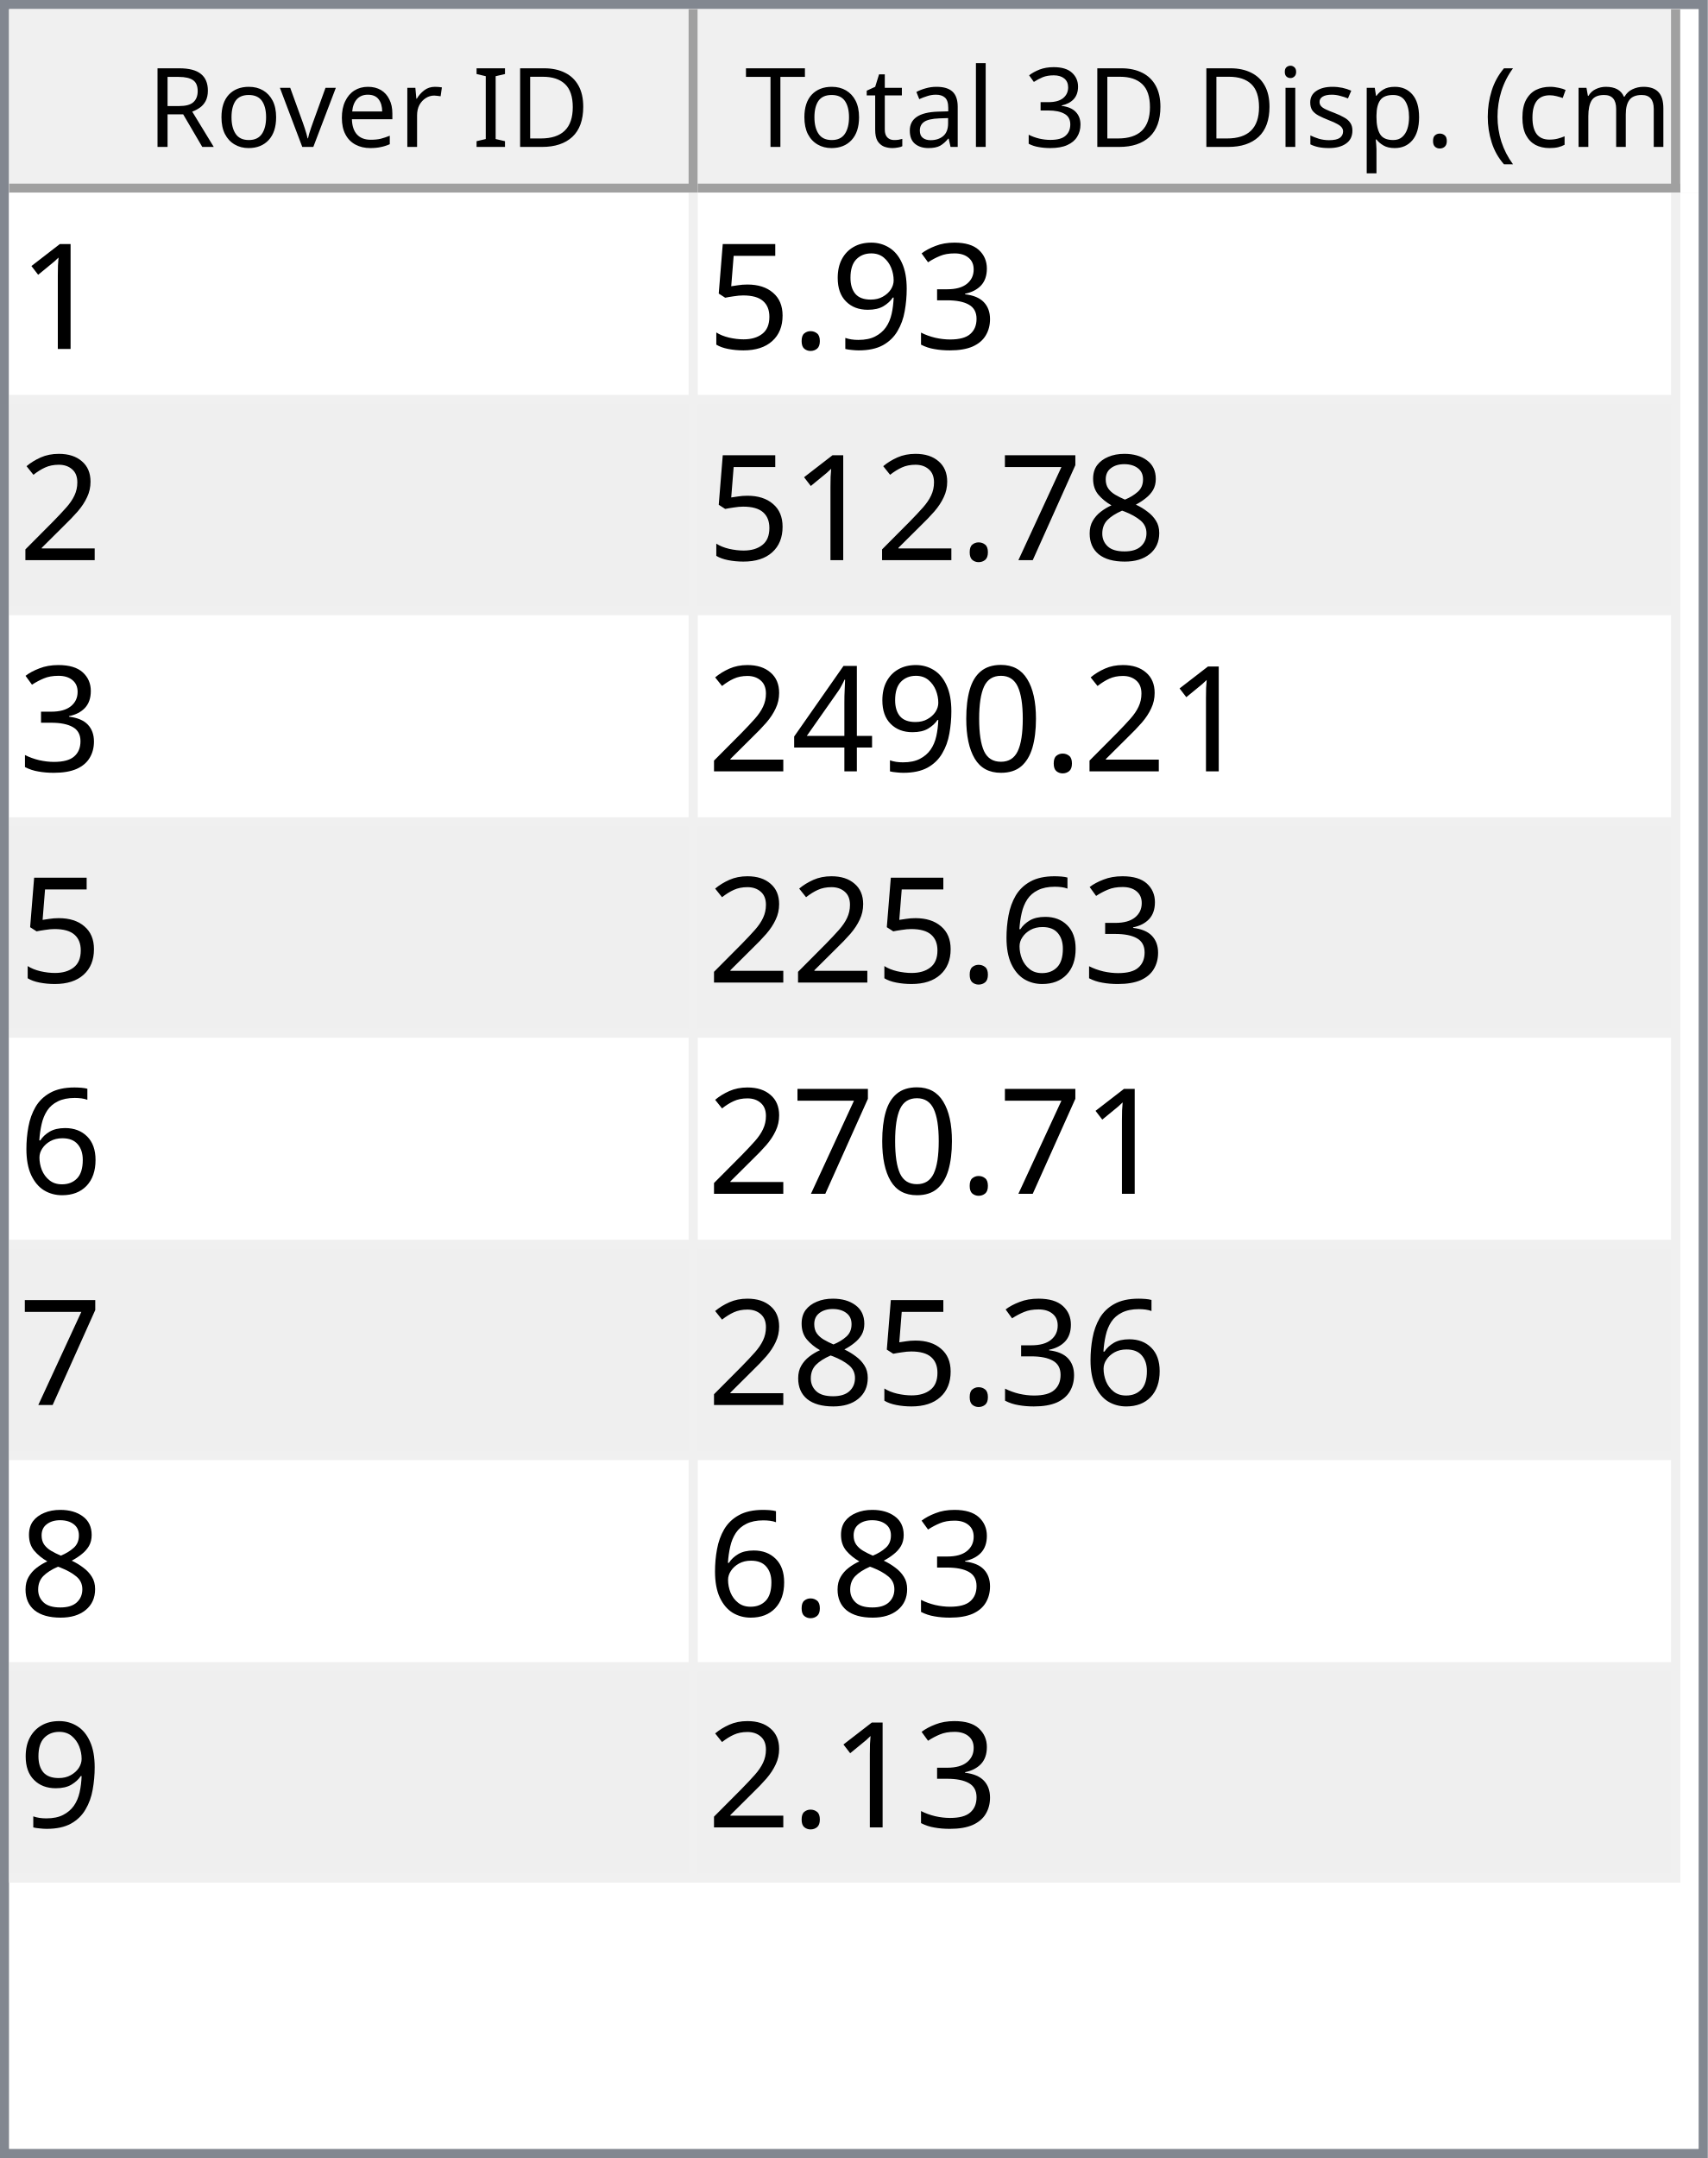
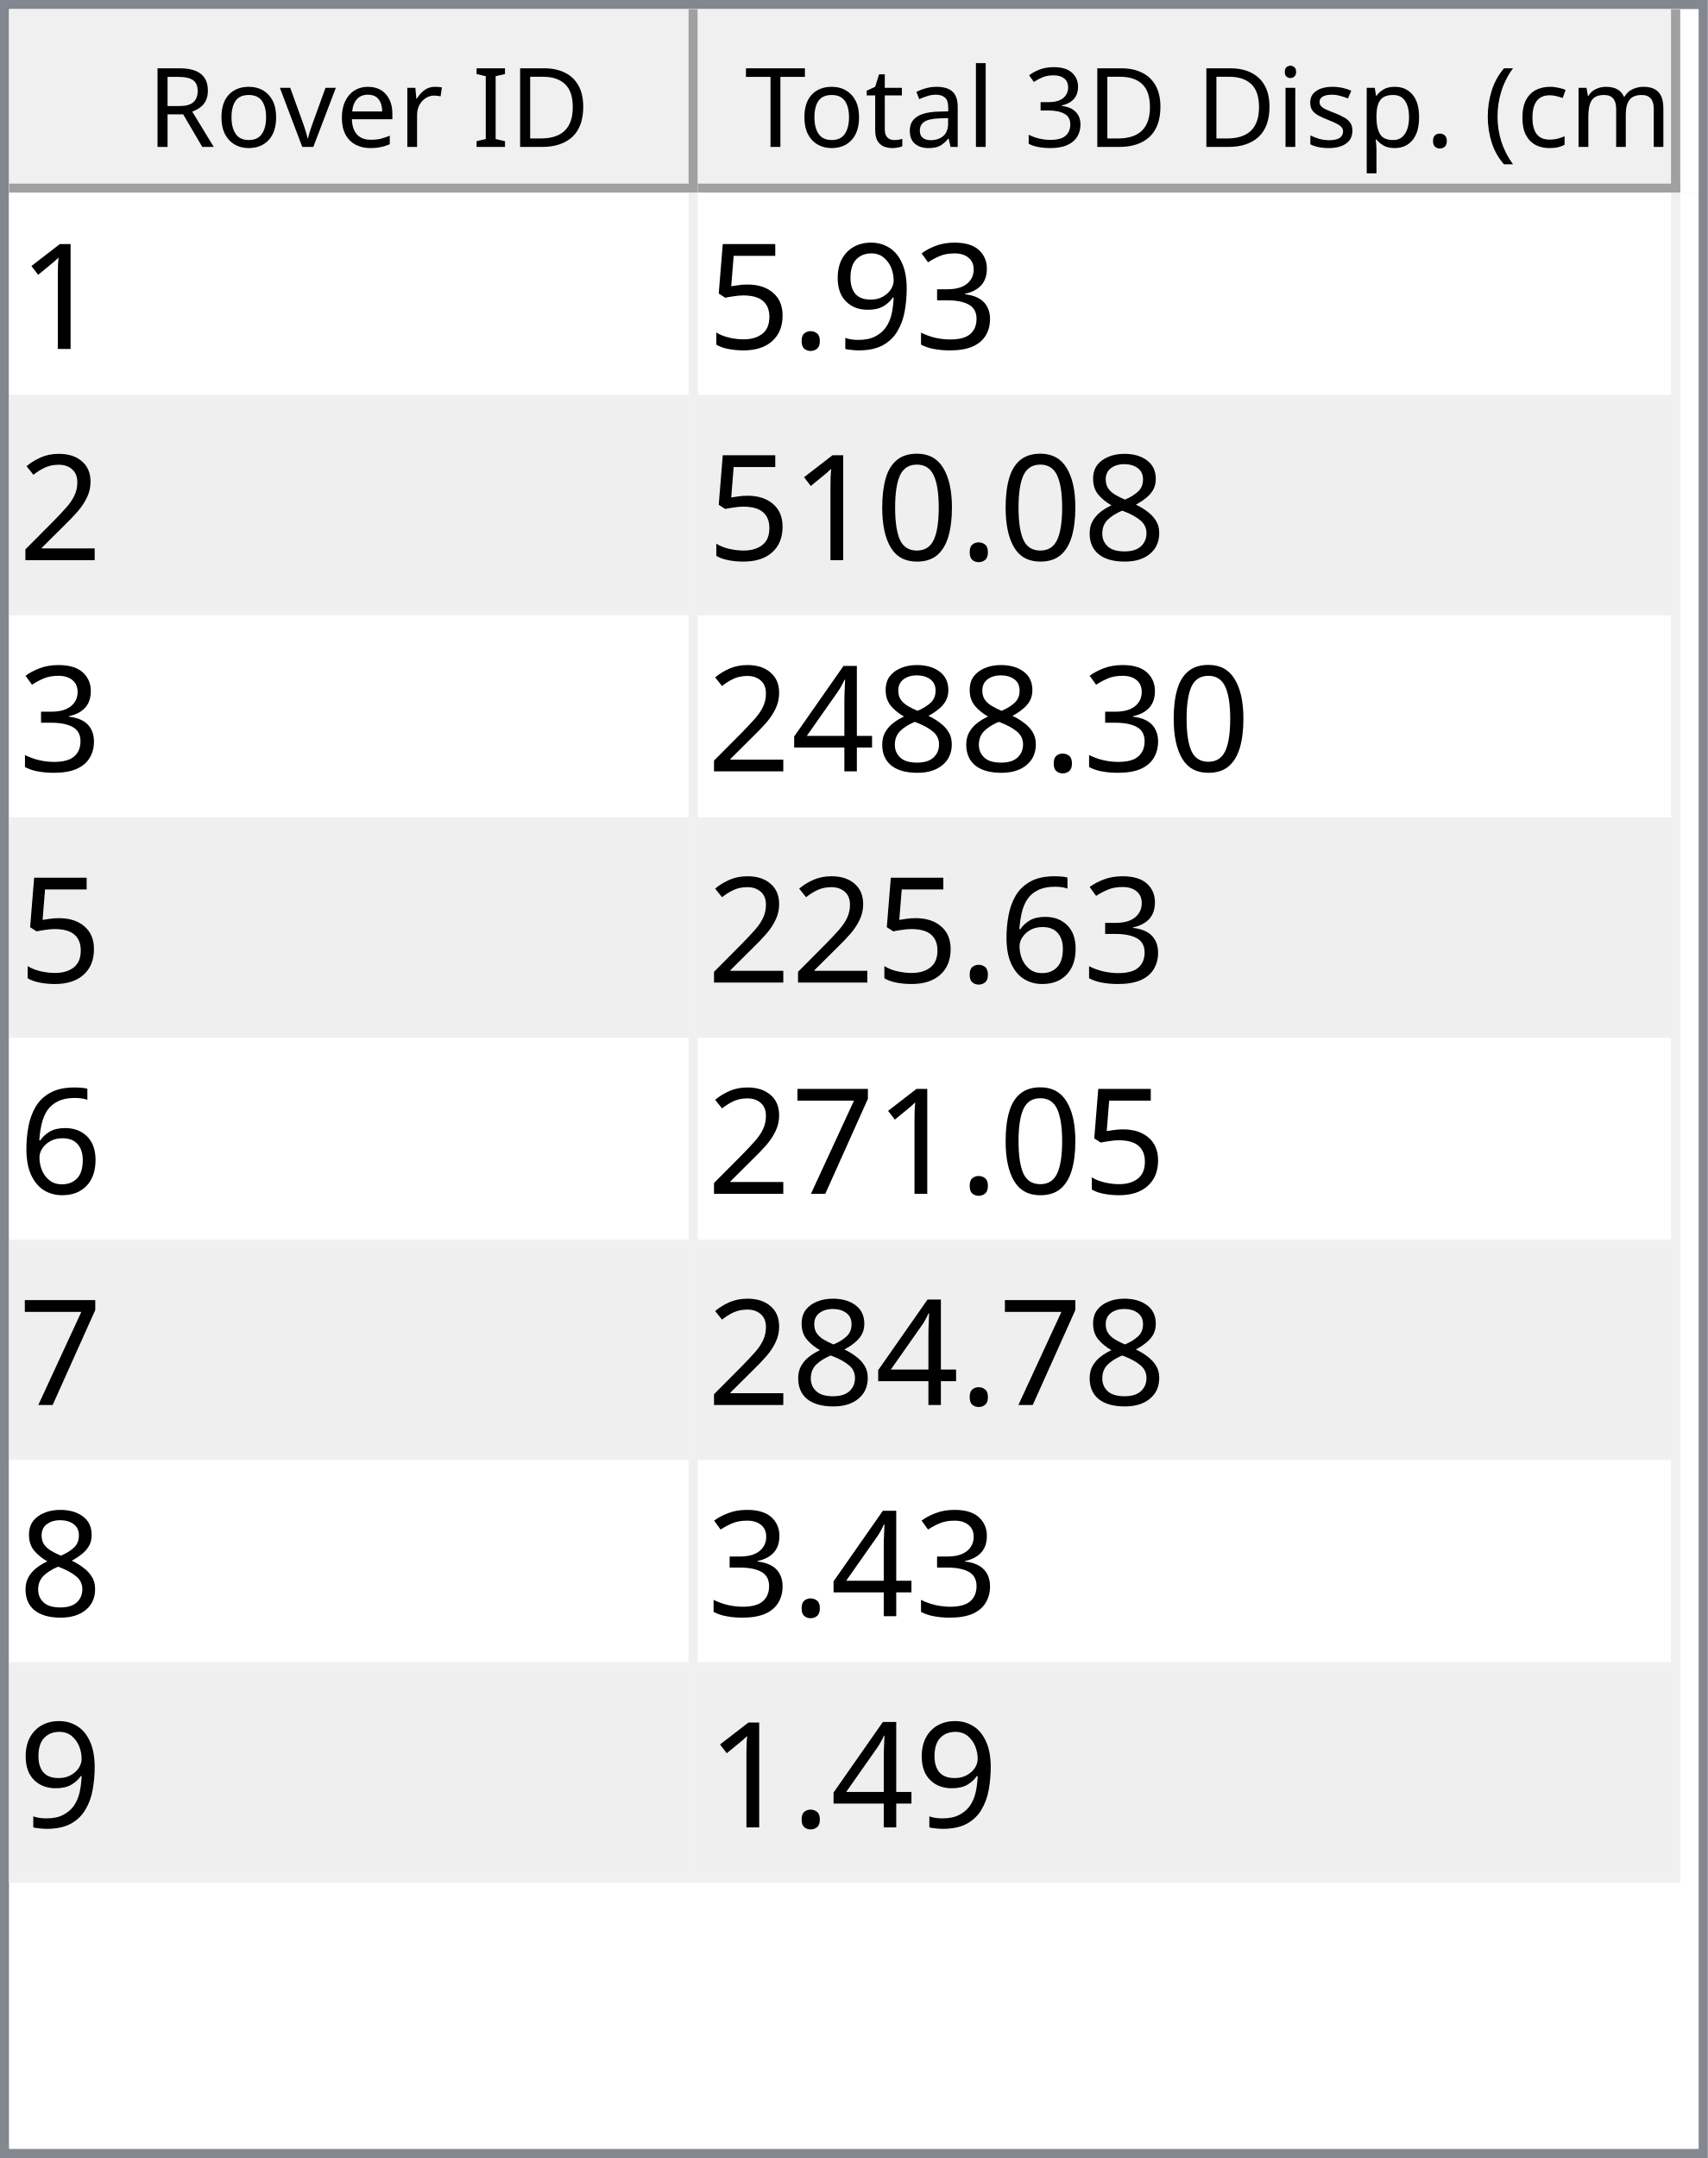
<svg xmlns="http://www.w3.org/2000/svg" style="fill-opacity:1; color-rendering:auto; color-interpolation:auto; text-rendering:auto; stroke:black; stroke-linecap:square; stroke-miterlimit:10; shape-rendering:auto; stroke-opacity:1; fill:black; stroke-dasharray:none; font-weight:normal; stroke-width:1; font-family:'Dialog'; font-style:normal; stroke-linejoin:miter; font-size:12px; stroke-dashoffset:0; image-rendering:auto;" width="186" height="235">
  <defs id="genericDefs" />
  <g>
    <defs id="defs1">
      <clipPath clipPathUnits="userSpaceOnUse" id="clipPath1">
        <path d="M0 0 L186 0 L186 235 L0 235 L0 0 Z" />
      </clipPath>
      <clipPath clipPathUnits="userSpaceOnUse" id="clipPath2">
        <path d="M0 0 L0 235 L186 235 L186 0 Z" />
      </clipPath>
      <clipPath clipPathUnits="userSpaceOnUse" id="clipPath3">
        <path d="M0 0 L0 20 L184 20 L184 0 Z" />
      </clipPath>
      <clipPath clipPathUnits="userSpaceOnUse" id="clipPath4">
        <path d="M0 0 L0 20 L75 20 L75 0 Z" />
      </clipPath>
      <clipPath clipPathUnits="userSpaceOnUse" id="clipPath5">
        <path d="M1 1 L1 19 L74 19 L74 1 Z" />
      </clipPath>
      <clipPath clipPathUnits="userSpaceOnUse" id="clipPath6">
        <path d="M0 0 L0 18 L73 18 L73 0 Z" />
      </clipPath>
      <clipPath clipPathUnits="userSpaceOnUse" id="clipPath7">
        <path d="M-0.5 -0.5 L-0.5 19.5 L74.5 19.5 L74.5 -0.5 Z" />
      </clipPath>
      <clipPath clipPathUnits="userSpaceOnUse" id="clipPath8">
        <path d="M0 0 L0 20 L107 20 L107 0 Z" />
      </clipPath>
      <clipPath clipPathUnits="userSpaceOnUse" id="clipPath9">
        <path d="M1 1 L1 19 L106 19 L106 1 Z" />
      </clipPath>
      <clipPath clipPathUnits="userSpaceOnUse" id="clipPath10">
        <path d="M0 0 L0 18 L105 18 L105 0 Z" />
      </clipPath>
      <clipPath clipPathUnits="userSpaceOnUse" id="clipPath11">
        <path d="M-0.5 -0.5 L-0.5 19.5 L106.5 19.5 L106.5 -0.5 Z" />
      </clipPath>
      <clipPath clipPathUnits="userSpaceOnUse" id="clipPath12">
        <path d="M0 0 L0 213 L184 213 L184 0 Z" />
      </clipPath>
      <clipPath clipPathUnits="userSpaceOnUse" id="clipPath13">
        <path d="M0 0 L0 184 L182 184 L182 0 Z" />
      </clipPath>
      <clipPath clipPathUnits="userSpaceOnUse" id="clipPath14">
        <path d="M-0.5 -0.5 L-0.5 183.5 L181.5 183.5 L181.5 -0.5 Z" />
      </clipPath>
      <clipPath clipPathUnits="userSpaceOnUse" id="clipPath15">
        <path d="M0 0 L0 22 L74 22 L74 0 Z" />
      </clipPath>
      <clipPath clipPathUnits="userSpaceOnUse" id="clipPath16">
        <path d="M0 0 L0 22 L106 22 L106 0 Z" />
      </clipPath>
      <font horiz-adv-x="64.551" id="font1">
        <font-face ascent="107.91" descent="25.098" units-per-em="100" style="font-style:normal; font-family:Segoe UI; font-weight:normal;" />
        <missing-glyph horiz-adv-x="64.551" d="M8.109 0 L8.109 68.266 L56.453 68.266 L56.453 0 L8.109 0 ZM15.328 7.234 L49.219 7.234 L49.219 61.031 L15.328 61.031 L15.328 7.234 Z" />
        <glyph unicode="D" horiz-adv-x="70.117" d="M9.188 0 L9.188 70.016 L28.516 70.016 Q65.531 70.016 65.531 35.891 Q65.531 19.672 55.25 9.836 Q44.969 0 27.734 0 L9.188 0 ZM17.391 62.594 L17.391 7.422 L27.828 7.422 Q41.609 7.422 49.273 14.797 Q56.938 22.172 56.938 35.688 Q56.938 62.594 28.328 62.594 L17.391 62.594 Z" />
        <glyph unicode="I" horiz-adv-x="26.611" d="M17.391 0 L9.188 0 L9.188 70.016 L17.391 70.016 L17.391 0 Z" />
        <glyph unicode=" " horiz-adv-x="27.393" d="" />
        <glyph unicode="r" horiz-adv-x="34.766" d="M34.188 41.891 Q32.078 43.5 28.125 43.5 Q23 43.5 19.555 38.672 Q16.109 33.844 16.109 25.484 L16.109 0 L8.109 0 L8.109 50 L16.109 50 L16.109 39.703 L16.312 39.703 Q18.016 44.969 21.531 47.922 Q25.047 50.875 29.391 50.875 Q32.516 50.875 34.188 50.203 L34.188 41.891 Z" />
        <glyph unicode="e" horiz-adv-x="52.295" d="M48.297 23 L12.984 23 Q13.188 14.656 17.484 10.109 Q21.781 5.562 29.297 5.562 Q37.75 5.562 44.828 11.141 L44.828 3.609 Q38.234 -1.172 27.391 -1.172 Q16.797 -1.172 10.742 5.641 Q4.688 12.453 4.688 24.812 Q4.688 36.469 11.305 43.82 Q17.922 51.172 27.734 51.172 Q37.547 51.172 42.922 44.828 Q48.297 38.484 48.297 27.203 L48.297 23 ZM40.094 29.781 Q40.047 36.719 36.75 40.578 Q33.453 44.438 27.594 44.438 Q21.922 44.438 17.969 40.383 Q14.016 36.328 13.094 29.781 L40.094 29.781 Z" />
        <glyph unicode="v" horiz-adv-x="47.9" d="M47.406 50 L27.484 0 L19.625 0 L0.688 50 L9.469 50 L22.172 13.672 Q23.578 9.672 23.922 6.688 L24.125 6.688 Q24.609 10.453 25.688 13.484 L38.969 50 L47.406 50 Z" />
        <glyph unicode="o" horiz-adv-x="58.594" d="M29 -1.172 Q17.922 -1.172 11.305 5.836 Q4.688 12.844 4.688 24.422 Q4.688 37.016 11.57 44.094 Q18.453 51.172 30.172 51.172 Q41.359 51.172 47.633 44.289 Q53.906 37.406 53.906 25.203 Q53.906 13.234 47.141 6.031 Q40.375 -1.172 29 -1.172 ZM29.594 44.438 Q21.875 44.438 17.383 39.188 Q12.891 33.938 12.891 24.703 Q12.891 15.828 17.43 10.695 Q21.969 5.562 29.594 5.562 Q37.359 5.562 41.531 10.594 Q45.703 15.625 45.703 24.906 Q45.703 34.281 41.531 39.359 Q37.359 44.438 29.594 44.438 Z" />
        <glyph unicode="R" horiz-adv-x="59.814" d="M59.375 0 L49.609 0 L37.891 19.625 Q36.281 22.359 34.766 24.289 Q33.25 26.219 31.664 27.438 Q30.078 28.656 28.25 29.219 Q26.422 29.781 24.125 29.781 L17.391 29.781 L17.391 0 L9.188 0 L9.188 70.016 L30.078 70.016 Q34.672 70.016 38.555 68.867 Q42.438 67.719 45.289 65.375 Q48.141 63.031 49.758 59.547 Q51.375 56.062 51.375 51.375 Q51.375 47.703 50.273 44.656 Q49.172 41.609 47.148 39.211 Q45.125 36.812 42.266 35.133 Q39.406 33.453 35.844 32.516 L35.844 32.328 Q37.594 31.547 38.891 30.547 Q40.188 29.547 41.359 28.18 Q42.531 26.812 43.68 25.078 Q44.828 23.344 46.234 21.047 L59.375 0 ZM17.391 62.594 L17.391 37.203 L28.516 37.203 Q31.594 37.203 34.203 38.133 Q36.812 39.062 38.719 40.797 Q40.625 42.531 41.703 45.047 Q42.781 47.562 42.781 50.688 Q42.781 56.297 39.141 59.445 Q35.5 62.594 28.609 62.594 L17.391 62.594 Z" />
        <glyph unicode=")" horiz-adv-x="30.176" d="M8.297 -15.922 L1.172 -15.922 Q16.406 2.344 16.406 26.812 Q16.406 51.469 1.078 70.016 L8.297 70.016 Q23.531 52.156 23.531 26.703 Q23.531 1.375 8.297 -15.922 Z" />
        <glyph unicode="m" horiz-adv-x="86.133" d="M79.109 0 L71.094 0 L71.094 28.719 Q71.094 37.016 68.531 40.727 Q65.969 44.438 59.906 44.438 Q54.781 44.438 51.195 39.75 Q47.609 35.062 47.609 28.516 L47.609 0 L39.594 0 L39.594 29.688 Q39.594 44.438 28.219 44.438 Q22.953 44.438 19.531 40.016 Q16.109 35.594 16.109 28.516 L16.109 0 L8.109 0 L8.109 50 L16.109 50 L16.109 42.094 L16.312 42.094 Q21.625 51.172 31.844 51.172 Q36.969 51.172 40.773 48.312 Q44.578 45.453 46 40.828 Q51.562 51.172 62.594 51.172 Q79.109 51.172 79.109 30.812 L79.109 0 Z" />
        <glyph unicode="c" horiz-adv-x="46.191" d="M42.188 2.297 Q36.422 -1.172 28.516 -1.172 Q17.828 -1.172 11.258 5.789 Q4.688 12.75 4.688 23.828 Q4.688 36.188 11.766 43.68 Q18.844 51.172 30.672 51.172 Q37.25 51.172 42.281 48.734 L42.281 40.531 Q36.719 44.438 30.375 44.438 Q22.703 44.438 17.797 38.945 Q12.891 33.453 12.891 24.516 Q12.891 15.719 17.508 10.641 Q22.125 5.562 29.891 5.562 Q36.422 5.562 42.188 9.906 L42.188 2.297 Z" />
        <glyph unicode="(" horiz-adv-x="30.176" d="M29.109 -15.922 L21.969 -15.922 Q6.844 1.375 6.844 26.703 Q6.844 52.156 21.969 70.016 L29.203 70.016 Q13.875 51.469 13.875 26.812 Q13.875 2.344 29.109 -15.922 Z" />
        <glyph unicode="." horiz-adv-x="21.68" d="M10.891 -1.078 Q8.641 -1.078 7.055 0.539 Q5.469 2.156 5.469 4.391 Q5.469 6.641 7.055 8.273 Q8.641 9.906 10.891 9.906 Q13.188 9.906 14.797 8.273 Q16.406 6.641 16.406 4.391 Q16.406 2.156 14.797 0.539 Q13.188 -1.078 10.891 -1.078 Z" />
        <glyph unicode="p" horiz-adv-x="58.789" d="M16.312 7.234 L16.109 7.234 L16.109 -23 L8.109 -23 L8.109 50 L16.109 50 L16.109 41.219 L16.312 41.219 Q22.219 51.172 33.594 51.172 Q43.266 51.172 48.688 44.461 Q54.109 37.75 54.109 26.469 Q54.109 13.922 48 6.375 Q41.891 -1.172 31.297 -1.172 Q21.578 -1.172 16.312 7.234 ZM16.109 27.391 L16.109 20.406 Q16.109 14.203 20.141 9.883 Q24.172 5.562 30.375 5.562 Q37.641 5.562 41.773 11.133 Q45.906 16.703 45.906 26.609 Q45.906 34.969 42.047 39.703 Q38.188 44.438 31.594 44.438 Q24.609 44.438 20.359 39.578 Q16.109 34.719 16.109 27.391 Z" />
        <glyph unicode="s" horiz-adv-x="42.432" d="M5.078 1.812 L5.078 10.406 Q11.625 5.562 19.484 5.562 Q30.031 5.562 30.031 12.594 Q30.031 14.594 29.125 15.992 Q28.219 17.391 26.68 18.461 Q25.141 19.531 23.07 20.383 Q21 21.234 18.609 22.172 Q15.281 23.484 12.766 24.828 Q10.25 26.172 8.57 27.859 Q6.891 29.547 6.031 31.695 Q5.172 33.844 5.172 36.719 Q5.172 40.234 6.789 42.945 Q8.406 45.656 11.086 47.484 Q13.766 49.312 17.211 50.242 Q20.656 51.172 24.312 51.172 Q30.812 51.172 35.938 48.922 L35.938 40.828 Q30.422 44.438 23.25 44.438 Q21 44.438 19.195 43.922 Q17.391 43.406 16.094 42.477 Q14.797 41.547 14.086 40.258 Q13.375 38.969 13.375 37.406 Q13.375 35.453 14.086 34.133 Q14.797 32.812 16.164 31.789 Q17.531 30.766 19.484 29.938 Q21.438 29.109 23.922 28.125 Q27.25 26.859 29.883 25.516 Q32.516 24.172 34.375 22.484 Q36.234 20.797 37.234 18.602 Q38.234 16.406 38.234 13.375 Q38.234 9.672 36.602 6.938 Q34.969 4.203 32.234 2.398 Q29.5 0.594 25.93 -0.289 Q22.359 -1.172 18.453 -1.172 Q10.75 -1.172 5.078 1.812 Z" />
        <glyph unicode="i" horiz-adv-x="24.219" d="M12.203 62.703 Q10.062 62.703 8.547 64.164 Q7.031 65.625 7.031 67.875 Q7.031 70.125 8.547 71.609 Q10.062 73.094 12.203 73.094 Q14.406 73.094 15.945 71.609 Q17.484 70.125 17.484 67.875 Q17.484 65.719 15.945 64.211 Q14.406 62.703 12.203 62.703 ZM16.109 0 L8.109 0 L8.109 50 L16.109 50 L16.109 0 Z" />
        <glyph unicode="3" horiz-adv-x="53.906" d="M46.531 19.828 Q46.531 15.094 44.75 11.211 Q42.969 7.328 39.719 4.57 Q36.469 1.812 31.93 0.297 Q27.391 -1.219 21.922 -1.219 Q11.922 -1.219 6 2.594 L6 11.188 Q13.094 5.609 22.219 5.609 Q25.875 5.609 28.828 6.539 Q31.781 7.469 33.906 9.227 Q36.031 10.984 37.18 13.477 Q38.328 15.969 38.328 19.094 Q38.328 32.812 18.797 32.812 L12.984 32.812 L12.984 39.594 L18.5 39.594 Q35.797 39.594 35.797 52.484 Q35.797 64.406 22.609 64.406 Q15.188 64.406 8.688 59.422 L8.688 67.188 Q15.375 71.188 24.609 71.188 Q29 71.188 32.57 69.969 Q36.141 68.75 38.68 66.555 Q41.219 64.359 42.609 61.281 Q44 58.203 44 54.5 Q44 40.672 30.031 36.719 L30.031 36.531 Q33.594 36.141 36.625 34.797 Q39.656 33.453 41.852 31.305 Q44.047 29.156 45.289 26.25 Q46.531 23.344 46.531 19.828 Z" />
        <glyph unicode="l" horiz-adv-x="24.219" d="M16.109 0 L8.109 0 L8.109 74.031 L16.109 74.031 L16.109 0 Z" />
        <glyph unicode="a" horiz-adv-x="50.879" d="M43.891 0 L35.891 0 L35.891 7.812 L35.688 7.812 Q30.469 -1.172 20.312 -1.172 Q12.844 -1.172 8.617 2.781 Q4.391 6.734 4.391 13.281 Q4.391 27.297 20.906 29.594 L35.891 31.688 Q35.891 44.438 25.594 44.438 Q16.547 44.438 9.281 38.281 L9.281 46.484 Q16.656 51.172 26.266 51.172 Q43.891 51.172 43.891 32.516 L43.891 0 ZM35.891 25.297 L23.828 23.641 Q18.266 22.859 15.43 20.875 Q12.594 18.891 12.594 13.875 Q12.594 10.203 15.211 7.883 Q17.828 5.562 22.172 5.562 Q28.125 5.562 32.008 9.742 Q35.891 13.922 35.891 20.312 L35.891 25.297 Z" />
        <glyph unicode="t" horiz-adv-x="33.887" d="M31.297 0.484 Q28.469 -1.078 23.828 -1.078 Q10.688 -1.078 10.688 13.578 L10.688 43.172 L2.094 43.172 L2.094 50 L10.688 50 L10.688 62.203 L18.703 64.797 L18.703 50 L31.297 50 L31.297 43.172 L18.703 43.172 L18.703 14.984 Q18.703 9.969 20.414 7.82 Q22.125 5.672 26.078 5.672 Q29.109 5.672 31.297 7.328 L31.297 0.484 Z" />
        <glyph unicode="T" horiz-adv-x="52.393" d="M50.594 62.594 L30.375 62.594 L30.375 0 L22.172 0 L22.172 62.594 L2 62.594 L2 70.016 L50.594 70.016 L50.594 62.594 Z" />
      </font>
      <font horiz-adv-x="75.0" id="font2">
        <font-face ascent="100.537" descent="21.973" units-per-em="100" style="font-style:normal; font-family:sans-serif; font-weight:normal;" />
        <missing-glyph horiz-adv-x="75.0" d="M12.5 0 L12.5 62.5 L62.5 62.5 L62.5 0 L12.5 0 ZM14.062 1.562 L60.938 1.562 L60.938 60.938 L14.062 60.938 L14.062 1.562 Z" />
        <glyph unicode="1" horiz-adv-x="55.615" d="M37.25 0 L28.469 0 L28.469 56 Q25.297 52.984 20.141 49.953 Q14.984 46.922 10.891 45.406 L10.891 53.906 Q18.266 57.375 23.781 62.305 Q29.297 67.234 31.594 71.875 L37.25 71.875 L37.25 0 Z" />
        <glyph unicode="3" horiz-adv-x="55.615" d="M4.203 18.891 L12.984 20.062 Q14.5 12.594 18.141 9.297 Q21.781 6 27 6 Q33.203 6 37.477 10.297 Q41.75 14.594 41.75 20.953 Q41.75 27 37.797 30.93 Q33.844 34.859 27.734 34.859 Q25.25 34.859 21.531 33.891 L22.516 41.609 Q23.391 41.5 23.922 41.5 Q29.547 41.5 34.039 44.43 Q38.531 47.359 38.531 53.469 Q38.531 58.297 35.258 61.477 Q31.984 64.656 26.812 64.656 Q21.688 64.656 18.266 61.43 Q14.844 58.203 13.875 51.766 L5.078 53.328 Q6.688 62.156 12.398 67.016 Q18.109 71.875 26.609 71.875 Q32.469 71.875 37.398 69.359 Q42.328 66.844 44.945 62.5 Q47.562 58.156 47.562 53.266 Q47.562 48.641 45.07 44.828 Q42.578 41.016 37.703 38.766 Q44.047 37.312 47.562 32.695 Q51.078 28.078 51.078 21.141 Q51.078 11.766 44.242 5.25 Q37.406 -1.266 26.953 -1.266 Q17.531 -1.266 11.305 4.352 Q5.078 9.969 4.203 18.891 Z" />
        <glyph unicode="9" horiz-adv-x="55.615" d="M5.469 16.547 L13.922 17.328 Q14.984 11.375 18.016 8.688 Q21.047 6 25.781 6 Q29.828 6 32.883 7.859 Q35.938 9.719 37.891 12.82 Q39.844 15.922 41.164 21.195 Q42.484 26.469 42.484 31.938 Q42.484 32.516 42.438 33.688 Q39.797 29.5 35.234 26.883 Q30.672 24.266 25.344 24.266 Q16.453 24.266 10.305 30.711 Q4.156 37.156 4.156 47.703 Q4.156 58.594 10.578 65.234 Q17 71.875 26.656 71.875 Q33.641 71.875 39.43 68.117 Q45.219 64.359 48.219 57.398 Q51.219 50.438 51.219 37.25 Q51.219 23.531 48.242 15.406 Q45.266 7.281 39.383 3.031 Q33.5 -1.219 25.594 -1.219 Q17.188 -1.219 11.867 3.445 Q6.547 8.109 5.469 16.547 ZM41.453 48.141 Q41.453 55.719 37.43 60.156 Q33.406 64.594 27.734 64.594 Q21.875 64.594 17.531 59.812 Q13.188 55.031 13.188 47.406 Q13.188 40.578 17.312 36.305 Q21.438 32.031 27.484 32.031 Q33.594 32.031 37.523 36.305 Q41.453 40.578 41.453 48.141 Z" />
        <glyph unicode="." horiz-adv-x="27.783" d="M9.078 0 L9.078 10.016 L19.094 10.016 L19.094 0 L9.078 0 Z" />
        <glyph unicode="5" horiz-adv-x="55.615" d="M4.156 18.75 L13.375 19.531 Q14.406 12.797 18.141 9.398 Q21.875 6 27.156 6 Q33.5 6 37.891 10.789 Q42.281 15.578 42.281 23.484 Q42.281 31 38.062 35.352 Q33.844 39.703 27 39.703 Q22.75 39.703 19.336 37.773 Q15.922 35.844 13.969 32.766 L5.719 33.844 L12.641 70.609 L48.25 70.609 L48.25 62.203 L19.672 62.203 L15.828 42.969 Q22.266 47.469 29.344 47.469 Q38.719 47.469 45.164 40.969 Q51.609 34.469 51.609 24.266 Q51.609 14.547 45.953 7.469 Q39.062 -1.219 27.156 -1.219 Q17.391 -1.219 11.211 4.25 Q5.031 9.719 4.156 18.75 Z" />
        <glyph unicode="2" horiz-adv-x="55.615" d="M50.344 8.453 L50.344 0 L3.031 0 Q2.938 3.172 4.047 6.109 Q5.859 10.938 9.836 15.625 Q13.812 20.312 21.344 26.469 Q33.016 36.031 37.117 41.625 Q41.219 47.219 41.219 52.203 Q41.219 57.422 37.477 61.008 Q33.734 64.594 27.734 64.594 Q21.391 64.594 17.578 60.789 Q13.766 56.984 13.719 50.25 L4.688 51.172 Q5.609 61.281 11.664 66.578 Q17.719 71.875 27.938 71.875 Q38.234 71.875 44.242 66.164 Q50.25 60.453 50.25 52 Q50.25 47.703 48.492 43.555 Q46.734 39.406 42.656 34.812 Q38.578 30.219 29.109 22.219 Q21.188 15.578 18.945 13.211 Q16.703 10.844 15.234 8.453 L50.344 8.453 Z" />
        <glyph unicode="8" horiz-adv-x="55.615" d="M17.672 38.812 Q12.203 40.828 9.57 44.539 Q6.938 48.25 6.938 53.422 Q6.938 61.234 12.555 66.555 Q18.172 71.875 27.484 71.875 Q36.859 71.875 42.578 66.43 Q48.297 60.984 48.297 53.172 Q48.297 48.188 45.68 44.508 Q43.062 40.828 37.75 38.812 Q44.344 36.672 47.781 31.883 Q51.219 27.094 51.219 20.453 Q51.219 11.281 44.727 5.031 Q38.234 -1.219 27.641 -1.219 Q17.047 -1.219 10.547 5.055 Q4.047 11.328 4.047 20.703 Q4.047 27.688 7.594 32.398 Q11.141 37.109 17.672 38.812 ZM15.922 53.719 Q15.922 48.641 19.195 45.414 Q22.469 42.188 27.688 42.188 Q32.766 42.188 36.016 45.383 Q39.266 48.578 39.266 53.219 Q39.266 58.062 35.914 61.359 Q32.562 64.656 27.594 64.656 Q22.562 64.656 19.242 61.43 Q15.922 58.203 15.922 53.719 ZM13.094 20.656 Q13.094 16.891 14.875 13.375 Q16.656 9.859 20.172 7.93 Q23.688 6 27.734 6 Q34.031 6 38.133 10.055 Q42.234 14.109 42.234 20.359 Q42.234 26.703 38.016 30.859 Q33.797 35.016 27.438 35.016 Q21.234 35.016 17.164 30.914 Q13.094 26.812 13.094 20.656 Z" />
-         <glyph unicode="7" horiz-adv-x="55.615" d="M4.734 62.203 L4.734 70.656 L51.078 70.656 L51.078 63.812 Q44.234 56.547 37.523 44.484 Q30.812 32.422 27.156 19.672 Q24.516 10.688 23.781 0 L14.75 0 Q14.891 8.453 18.062 20.414 Q21.234 32.375 27.172 43.484 Q33.109 54.594 39.797 62.203 L4.734 62.203 Z" />
        <glyph unicode="0" horiz-adv-x="55.615" d="M4.156 35.297 Q4.156 48 6.766 55.742 Q9.375 63.484 14.523 67.68 Q19.672 71.875 27.484 71.875 Q33.25 71.875 37.594 69.555 Q41.938 67.234 44.773 62.867 Q47.609 58.5 49.219 52.227 Q50.828 45.953 50.828 35.297 Q50.828 22.703 48.242 14.969 Q45.656 7.234 40.508 3.008 Q35.359 -1.219 27.484 -1.219 Q17.141 -1.219 11.234 6.203 Q4.156 15.141 4.156 35.297 ZM13.188 35.297 Q13.188 17.672 17.312 11.836 Q21.438 6 27.484 6 Q33.547 6 37.672 11.859 Q41.797 17.719 41.797 35.297 Q41.797 52.984 37.672 58.789 Q33.547 64.594 27.391 64.594 Q21.344 64.594 17.719 59.469 Q13.188 52.938 13.188 35.297 Z" />
        <glyph unicode="4" horiz-adv-x="55.615" d="M32.328 0 L32.328 17.141 L1.266 17.141 L1.266 25.203 L33.938 71.578 L41.109 71.578 L41.109 25.203 L50.781 25.203 L50.781 17.141 L41.109 17.141 L41.109 0 L32.328 0 ZM32.328 25.203 L32.328 57.469 L9.906 25.203 L32.328 25.203 Z" />
        <glyph unicode="6" horiz-adv-x="55.615" d="M49.75 54.047 L41.016 53.375 Q39.844 58.547 37.703 60.891 Q34.125 64.656 28.906 64.656 Q24.703 64.656 21.531 62.312 Q17.391 59.281 14.992 53.469 Q12.594 47.656 12.5 36.922 Q15.672 41.75 20.266 44.094 Q24.859 46.438 29.891 46.438 Q38.672 46.438 44.852 39.969 Q51.031 33.5 51.031 23.25 Q51.031 16.5 48.125 10.719 Q45.219 4.938 40.141 1.859 Q35.062 -1.219 28.609 -1.219 Q17.625 -1.219 10.695 6.859 Q3.766 14.938 3.766 33.5 Q3.766 54.25 11.422 63.672 Q18.109 71.875 29.438 71.875 Q37.891 71.875 43.289 67.141 Q48.688 62.406 49.75 54.047 ZM13.875 23.188 Q13.875 18.656 15.797 14.508 Q17.719 10.359 21.188 8.18 Q24.656 6 28.469 6 Q34.031 6 38.039 10.492 Q42.047 14.984 42.047 22.703 Q42.047 30.125 38.086 34.398 Q34.125 38.672 28.125 38.672 Q22.172 38.672 18.023 34.398 Q13.875 30.125 13.875 23.188 Z" />
+         <glyph unicode="7" horiz-adv-x="55.615" d="M4.734 62.203 L4.734 70.656 L51.078 70.656 L51.078 63.812 Q44.234 56.547 37.523 44.484 Q30.812 32.422 27.156 19.672 Q24.516 10.688 23.781 0 L14.75 0 Q14.891 8.453 18.062 20.414 Q21.234 32.375 27.172 43.484 Q33.109 54.594 39.797 62.203 L4.734 62.203 Z" />
      </font>
    </defs>
    <g style="fill:white; stroke:white;">
      <rect x="0" y="0" width="186" style="clip-path:url(#clipPath1); stroke:none;" height="235" />
    </g>
    <g style="fill:white; text-rendering:optimizeSpeed; color-rendering:optimizeSpeed; image-rendering:optimizeSpeed; shape-rendering:crispEdges; stroke:white; color-interpolation:sRGB;">
      <rect x="0" width="186" height="235" y="0" style="stroke:none;" />
      <path style="stroke:none;" d="M0 235 L186 235 L186 0 L0 0 Z" />
    </g>
    <g style="fill:rgb(240,240,240); font-family:'Segoe UI'; stroke:rgb(240,240,240);">
      <rect x="0" y="0" width="186" style="clip-path:url(#clipPath2); stroke:none;" height="235" />
    </g>
    <g style="fill:rgb(130,135,144); font-family:'Segoe UI'; stroke:rgb(130,135,144);">
      <path d="M0 0 L186 0 L186 235 L0 235 L0 0 ZM1 1 L185 1 L185 234 L1 234 L1 1 Z" style="fill-rule:evenodd; clip-path:url(#clipPath2); stroke:none;" />
    </g>
    <g style="fill:white; font-family:'Segoe UI'; stroke:white;" transform="translate(1,1)">
      <rect x="0" y="0" width="184" style="clip-path:url(#clipPath3); stroke:none;" height="20" />
    </g>
    <g style="fill:rgb(240,240,240); font-family:'Segoe UI'; stroke:rgb(240,240,240);" transform="translate(1,1)">
      <rect x="0" y="0" width="75" style="clip-path:url(#clipPath4); stroke:none;" height="20" />
    </g>
    <g style="font-family:'Segoe UI';" transform="translate(2,2)">
      <text x="14" xml:space="preserve" y="14" style="clip-path:url(#clipPath6); stroke:none;">Rover ID</text>
    </g>
    <g style="fill:rgb(160,160,160); font-family:'Segoe UI'; stroke:rgb(160,160,160); stroke-linejoin:bevel;" transform="translate(1.5,1.5)">
      <line x1="74" x2="74" y1="0" style="fill:none; clip-path:url(#clipPath7);" y2="19" />
    </g>
    <g style="fill:rgb(160,160,160); font-family:'Segoe UI'; stroke:rgb(160,160,160); stroke-linejoin:bevel;" transform="matrix(1,0,0,1,1,1) translate(0.5,0.5)">
      <line x1="0" x2="74" y1="19" style="fill:none; clip-path:url(#clipPath7);" y2="19" />
    </g>
    <g style="fill:rgb(240,240,240); font-family:'Segoe UI'; stroke:rgb(240,240,240);" transform="translate(76,1)">
      <rect x="0" y="0" width="107" style="clip-path:url(#clipPath8); stroke:none;" height="20" />
    </g>
    <g style="font-family:'Segoe UI';" transform="translate(77,2)">
      <text x="1" xml:space="preserve" y="14" style="clip-path:url(#clipPath10); stroke:none;"> Total 3D Disp. (cm)</text>
    </g>
    <g style="fill:rgb(160,160,160); font-family:'Segoe UI'; stroke:rgb(160,160,160); stroke-linejoin:bevel;" transform="translate(76.5,1.5)">
      <line x1="106" x2="106" y1="0" style="fill:none; clip-path:url(#clipPath11);" y2="19" />
    </g>
    <g style="fill:rgb(160,160,160); font-family:'Segoe UI'; stroke:rgb(160,160,160); stroke-linejoin:bevel;" transform="matrix(1,0,0,1,76,1) translate(0.5,0.5)">
      <line x1="0" x2="106" y1="19" style="fill:none; clip-path:url(#clipPath11);" y2="19" />
    </g>
    <g style="fill:white; font-family:'Segoe UI'; stroke:white;" transform="translate(1,21)">
      <rect x="0" y="0" width="184" style="clip-path:url(#clipPath12); stroke:none;" height="213" />
    </g>
    <g style="fill:rgb(240,240,240); font-size:16px; font-family:sans-serif; stroke:rgb(240,240,240);" transform="translate(1,21)">
      <rect x="0" y="0" width="182" style="clip-path:url(#clipPath13); stroke:none;" height="184" />
      <line transform="translate(0.5,0.5)" x1="0" x2="181" y1="22" style="clip-path:url(#clipPath14); fill:none; stroke-linejoin:bevel;" y2="22" />
    </g>
    <g transform="matrix(1,0,0,1,1,21) translate(0.5,0.5)" style="fill:rgb(240,240,240); font-size:16px; font-family:sans-serif; stroke:rgb(240,240,240); stroke-linejoin:bevel;">
      <line x1="0" x2="181" y1="45" style="fill:none; clip-path:url(#clipPath14);" y2="45" />
    </g>
    <g transform="matrix(1,0,0,1,1,21) translate(0.5,0.5)" style="fill:rgb(240,240,240); font-size:16px; font-family:sans-serif; stroke:rgb(240,240,240); stroke-linejoin:bevel;">
      <line x1="0" x2="181" y1="68" style="fill:none; clip-path:url(#clipPath14);" y2="68" />
    </g>
    <g transform="matrix(1,0,0,1,1,21) translate(0.5,0.5)" style="fill:rgb(240,240,240); font-size:16px; font-family:sans-serif; stroke:rgb(240,240,240); stroke-linejoin:bevel;">
      <line x1="0" x2="181" y1="91" style="fill:none; clip-path:url(#clipPath14);" y2="91" />
    </g>
    <g transform="matrix(1,0,0,1,1,21) translate(0.5,0.5)" style="fill:rgb(240,240,240); font-size:16px; font-family:sans-serif; stroke:rgb(240,240,240); stroke-linejoin:bevel;">
      <line x1="0" x2="181" y1="114" style="fill:none; clip-path:url(#clipPath14);" y2="114" />
    </g>
    <g transform="matrix(1,0,0,1,1,21) translate(0.5,0.5)" style="fill:rgb(240,240,240); font-size:16px; font-family:sans-serif; stroke:rgb(240,240,240); stroke-linejoin:bevel;">
      <line x1="0" x2="181" y1="137" style="fill:none; clip-path:url(#clipPath14);" y2="137" />
    </g>
    <g transform="matrix(1,0,0,1,1,21) translate(0.5,0.5)" style="fill:rgb(240,240,240); font-size:16px; font-family:sans-serif; stroke:rgb(240,240,240); stroke-linejoin:bevel;">
      <line x1="0" x2="181" y1="160" style="fill:none; clip-path:url(#clipPath14);" y2="160" />
    </g>
    <g transform="matrix(1,0,0,1,1,21) translate(0.5,0.5)" style="fill:rgb(240,240,240); font-size:16px; font-family:sans-serif; stroke:rgb(240,240,240); stroke-linejoin:bevel;">
      <line x1="0" x2="181" y1="183" style="fill:none; clip-path:url(#clipPath14);" y2="183" />
    </g>
    <g transform="matrix(1,0,0,1,1,21) translate(0.5,0.5)" style="fill:rgb(240,240,240); font-size:16px; font-family:sans-serif; stroke:rgb(240,240,240); stroke-linejoin:bevel;">
      <line x1="74" x2="74" y1="0" style="fill:none; clip-path:url(#clipPath14);" y2="183" />
    </g>
    <g transform="matrix(1,0,0,1,1,21) translate(0.5,0.5)" style="fill:rgb(240,240,240); font-size:16px; font-family:sans-serif; stroke:rgb(240,240,240); stroke-linejoin:bevel;">
      <line x1="181" x2="181" y1="0" style="fill:none; clip-path:url(#clipPath14);" y2="183" />
    </g>
    <g style="fill:white; font-size:16px; font-family:sans-serif; stroke:white;" transform="matrix(1,0,0,1,1,21)">
      <rect x="0" y="0" width="74" style="clip-path:url(#clipPath15); stroke:none;" height="22" />
      <text x="1" y="17" style="fill:black; clip-path:url(#clipPath15); stroke:none;" xml:space="preserve">1</text>
    </g>
    <g style="fill:white; font-size:16px; font-family:sans-serif; stroke:white;" transform="matrix(1,0,0,1,1,21) translate(75,0)">
      <rect x="0" y="0" width="106" style="clip-path:url(#clipPath16); stroke:none;" height="22" />
      <text x="1" y="17" style="fill:black; clip-path:url(#clipPath16); stroke:none;" xml:space="preserve">5.93</text>
    </g>
    <g style="fill:rgb(239,239,239); font-size:16px; font-family:sans-serif; stroke:rgb(239,239,239);" transform="matrix(1,0,0,1,1,21) translate(0,23)">
      <rect x="0" y="0" width="74" style="clip-path:url(#clipPath15); stroke:none;" height="22" />
      <text x="1" y="17" style="fill:black; clip-path:url(#clipPath15); stroke:none;" xml:space="preserve">2</text>
    </g>
    <g style="fill:rgb(239,239,239); font-size:16px; font-family:sans-serif; stroke:rgb(239,239,239);" transform="matrix(1,0,0,1,1,21) translate(75,23)">
      <rect x="0" y="0" width="106" style="clip-path:url(#clipPath16); stroke:none;" height="22" />
-       <text x="1" y="17" style="fill:black; clip-path:url(#clipPath16); stroke:none;" xml:space="preserve">512.78</text>
+       <text x="1" y="17" style="fill:black; clip-path:url(#clipPath16); stroke:none;" xml:space="preserve">510.08</text>
    </g>
    <g style="fill:white; font-size:16px; font-family:sans-serif; stroke:white;" transform="matrix(1,0,0,1,1,21) translate(0,46)">
      <rect x="0" y="0" width="74" style="clip-path:url(#clipPath15); stroke:none;" height="22" />
      <text x="1" y="17" style="fill:black; clip-path:url(#clipPath15); stroke:none;" xml:space="preserve">3</text>
    </g>
    <g style="fill:white; font-size:16px; font-family:sans-serif; stroke:white;" transform="matrix(1,0,0,1,1,21) translate(75,46)">
      <rect x="0" y="0" width="106" style="clip-path:url(#clipPath16); stroke:none;" height="22" />
-       <text x="1" y="17" style="fill:black; clip-path:url(#clipPath16); stroke:none;" xml:space="preserve">2490.21</text>
+       <text x="1" y="17" style="fill:black; clip-path:url(#clipPath16); stroke:none;" xml:space="preserve">2488.30</text>
    </g>
    <g style="fill:rgb(239,239,239); font-size:16px; font-family:sans-serif; stroke:rgb(239,239,239);" transform="matrix(1,0,0,1,1,21) translate(0,69)">
      <rect x="0" y="0" width="74" style="clip-path:url(#clipPath15); stroke:none;" height="22" />
      <text x="1" y="17" style="fill:black; clip-path:url(#clipPath15); stroke:none;" xml:space="preserve">5</text>
    </g>
    <g style="fill:rgb(239,239,239); font-size:16px; font-family:sans-serif; stroke:rgb(239,239,239);" transform="matrix(1,0,0,1,1,21) translate(75,69)">
      <rect x="0" y="0" width="106" style="clip-path:url(#clipPath16); stroke:none;" height="22" />
      <text x="1" y="17" style="fill:black; clip-path:url(#clipPath16); stroke:none;" xml:space="preserve">225.63</text>
    </g>
    <g style="fill:white; font-size:16px; font-family:sans-serif; stroke:white;" transform="matrix(1,0,0,1,1,21) translate(0,92)">
      <rect x="0" y="0" width="74" style="clip-path:url(#clipPath15); stroke:none;" height="22" />
      <text x="1" y="17" style="fill:black; clip-path:url(#clipPath15); stroke:none;" xml:space="preserve">6</text>
    </g>
    <g style="fill:white; font-size:16px; font-family:sans-serif; stroke:white;" transform="matrix(1,0,0,1,1,21) translate(75,92)">
      <rect x="0" y="0" width="106" style="clip-path:url(#clipPath16); stroke:none;" height="22" />
-       <text x="1" y="17" style="fill:black; clip-path:url(#clipPath16); stroke:none;" xml:space="preserve">270.71</text>
+       <text x="1" y="17" style="fill:black; clip-path:url(#clipPath16); stroke:none;" xml:space="preserve">271.05</text>
    </g>
    <g style="fill:rgb(239,239,239); font-size:16px; font-family:sans-serif; stroke:rgb(239,239,239);" transform="matrix(1,0,0,1,1,21) translate(0,115)">
      <rect x="0" y="0" width="74" style="clip-path:url(#clipPath15); stroke:none;" height="22" />
      <text x="1" y="17" style="fill:black; clip-path:url(#clipPath15); stroke:none;" xml:space="preserve">7</text>
    </g>
    <g style="fill:rgb(239,239,239); font-size:16px; font-family:sans-serif; stroke:rgb(239,239,239);" transform="matrix(1,0,0,1,1,21) translate(75,115)">
      <rect x="0" y="0" width="106" style="clip-path:url(#clipPath16); stroke:none;" height="22" />
-       <text x="1" y="17" style="fill:black; clip-path:url(#clipPath16); stroke:none;" xml:space="preserve">285.36</text>
+       <text x="1" y="17" style="fill:black; clip-path:url(#clipPath16); stroke:none;" xml:space="preserve">284.78</text>
    </g>
    <g style="fill:white; font-size:16px; font-family:sans-serif; stroke:white;" transform="matrix(1,0,0,1,1,21) translate(0,138)">
      <rect x="0" y="0" width="74" style="clip-path:url(#clipPath15); stroke:none;" height="22" />
      <text x="1" y="17" style="fill:black; clip-path:url(#clipPath15); stroke:none;" xml:space="preserve">8</text>
    </g>
    <g style="fill:white; font-size:16px; font-family:sans-serif; stroke:white;" transform="matrix(1,0,0,1,1,21) translate(75,138)">
      <rect x="0" y="0" width="106" style="clip-path:url(#clipPath16); stroke:none;" height="22" />
-       <text x="1" y="17" style="fill:black; clip-path:url(#clipPath16); stroke:none;" xml:space="preserve">6.83</text>
+       <text x="1" y="17" style="fill:black; clip-path:url(#clipPath16); stroke:none;" xml:space="preserve">3.43</text>
    </g>
    <g style="fill:rgb(239,239,239); font-size:16px; font-family:sans-serif; stroke:rgb(239,239,239);" transform="matrix(1,0,0,1,1,21) translate(0,161)">
      <rect x="0" y="0" width="74" style="clip-path:url(#clipPath15); stroke:none;" height="22" />
      <text x="1" y="17" style="fill:black; clip-path:url(#clipPath15); stroke:none;" xml:space="preserve">9</text>
    </g>
    <g style="fill:rgb(239,239,239); font-size:16px; font-family:sans-serif; stroke:rgb(239,239,239);" transform="matrix(1,0,0,1,1,21) translate(75,161)">
      <rect x="0" y="0" width="106" style="clip-path:url(#clipPath16); stroke:none;" height="22" />
-       <text x="1" y="17" style="fill:black; clip-path:url(#clipPath16); stroke:none;" xml:space="preserve">2.13</text>
+       <text x="1" y="17" style="fill:black; clip-path:url(#clipPath16); stroke:none;" xml:space="preserve">1.49</text>
    </g>
  </g>
</svg>
